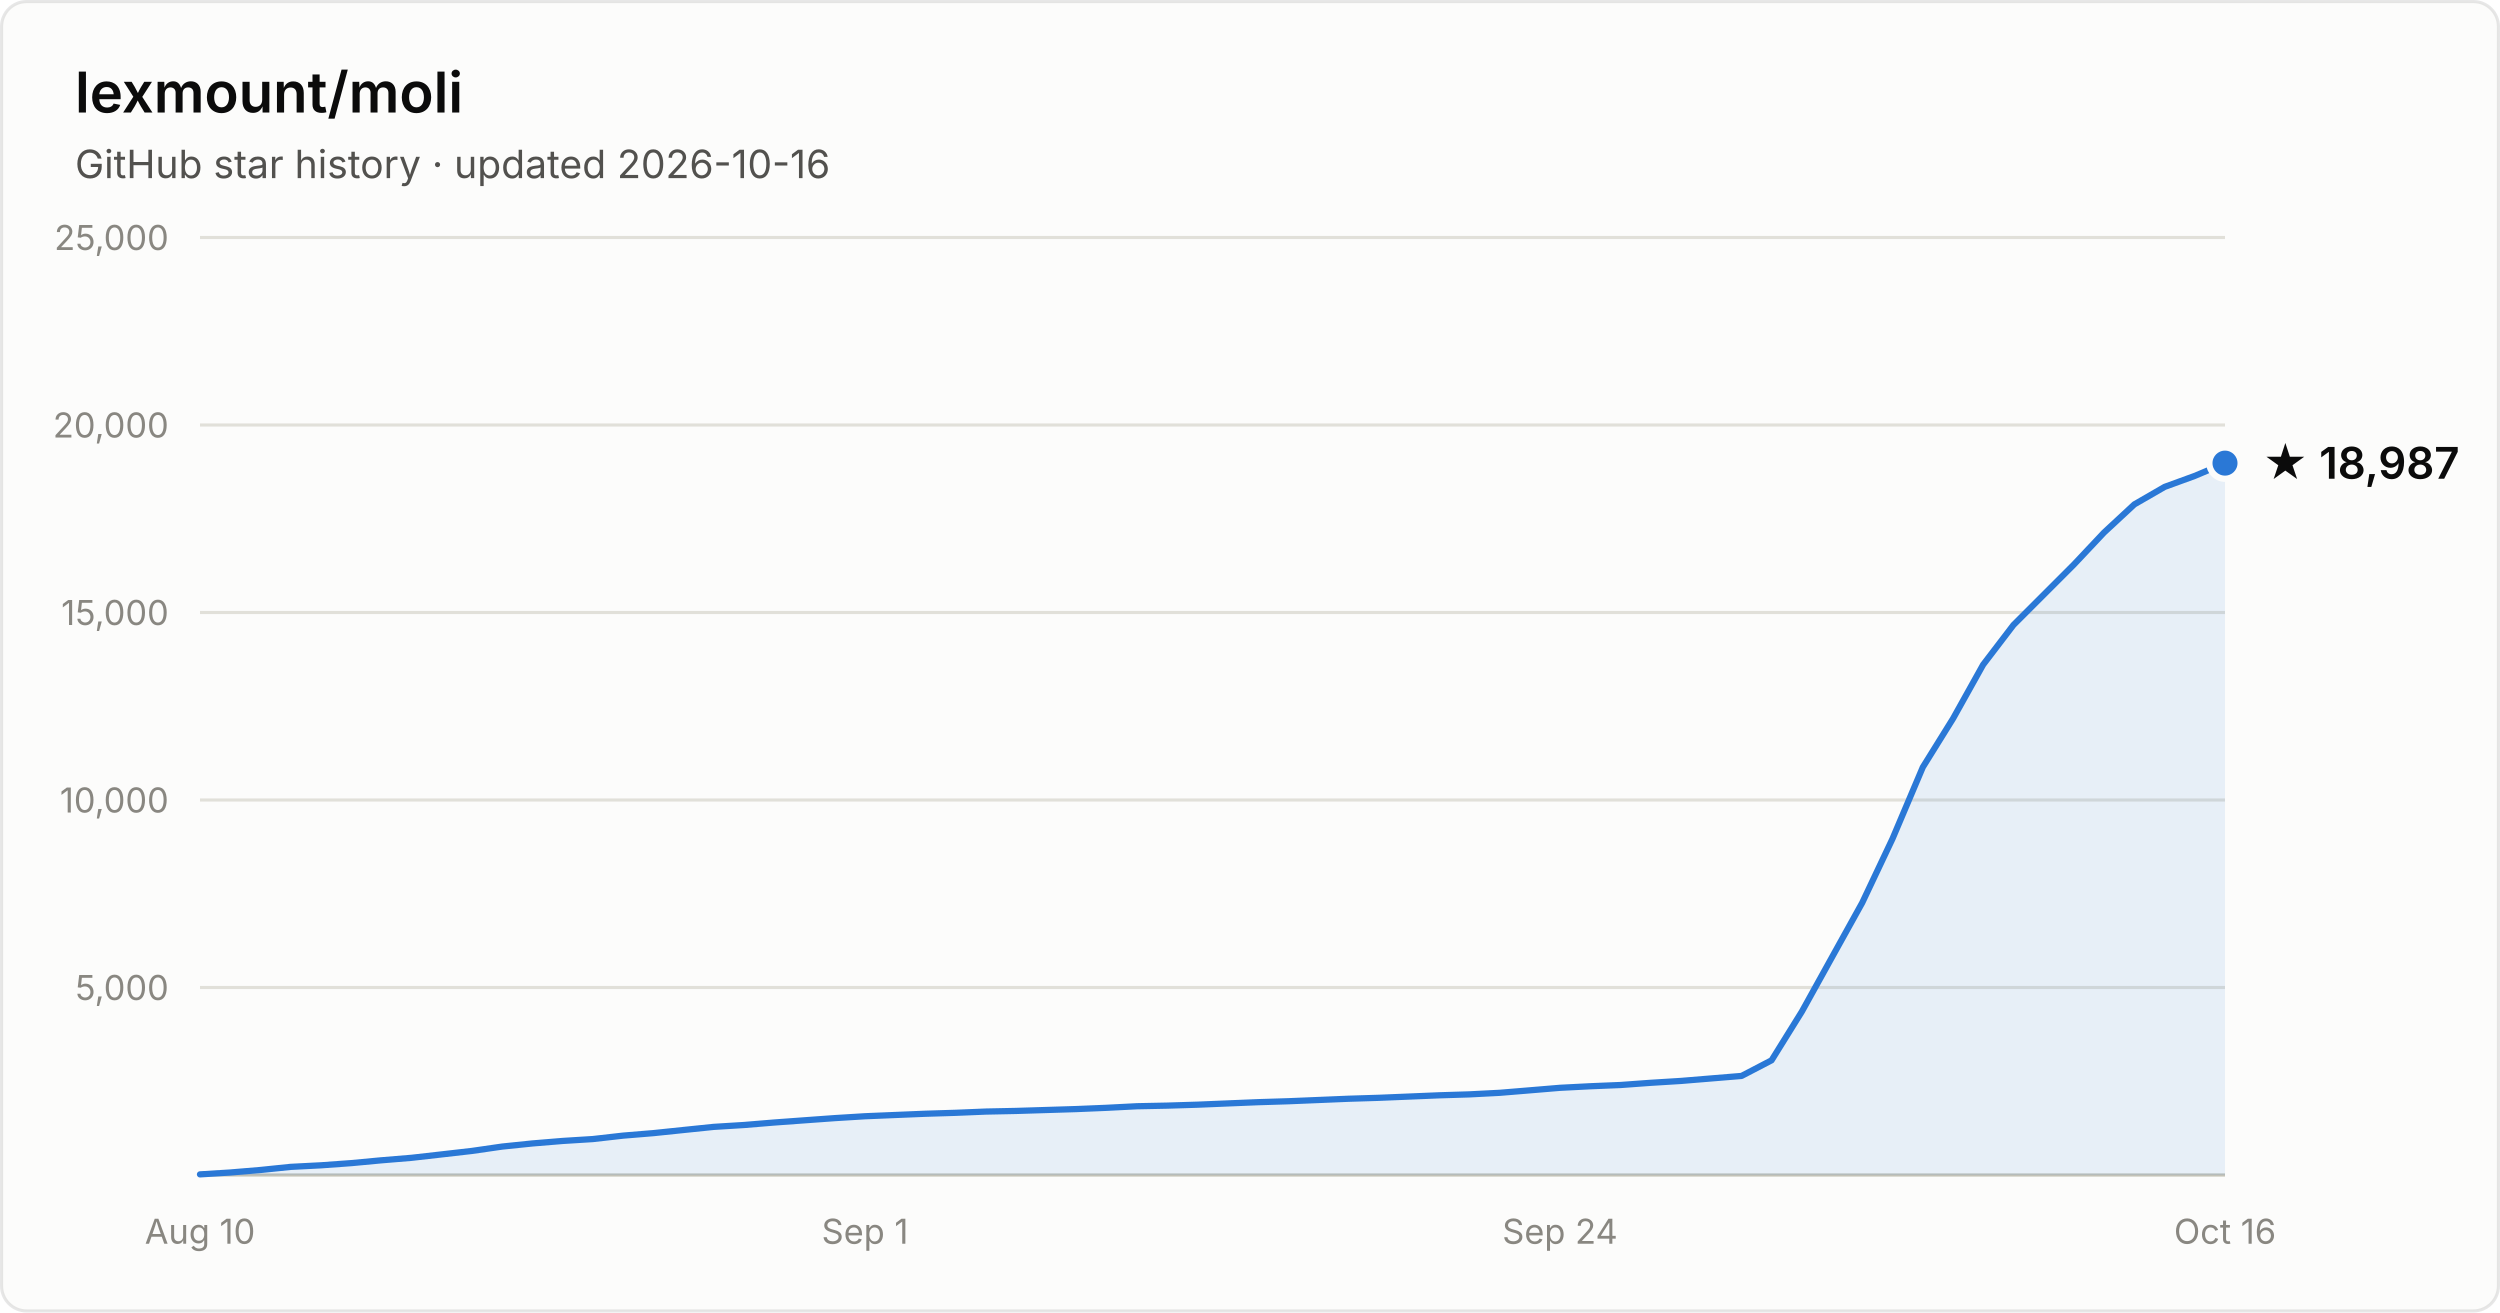
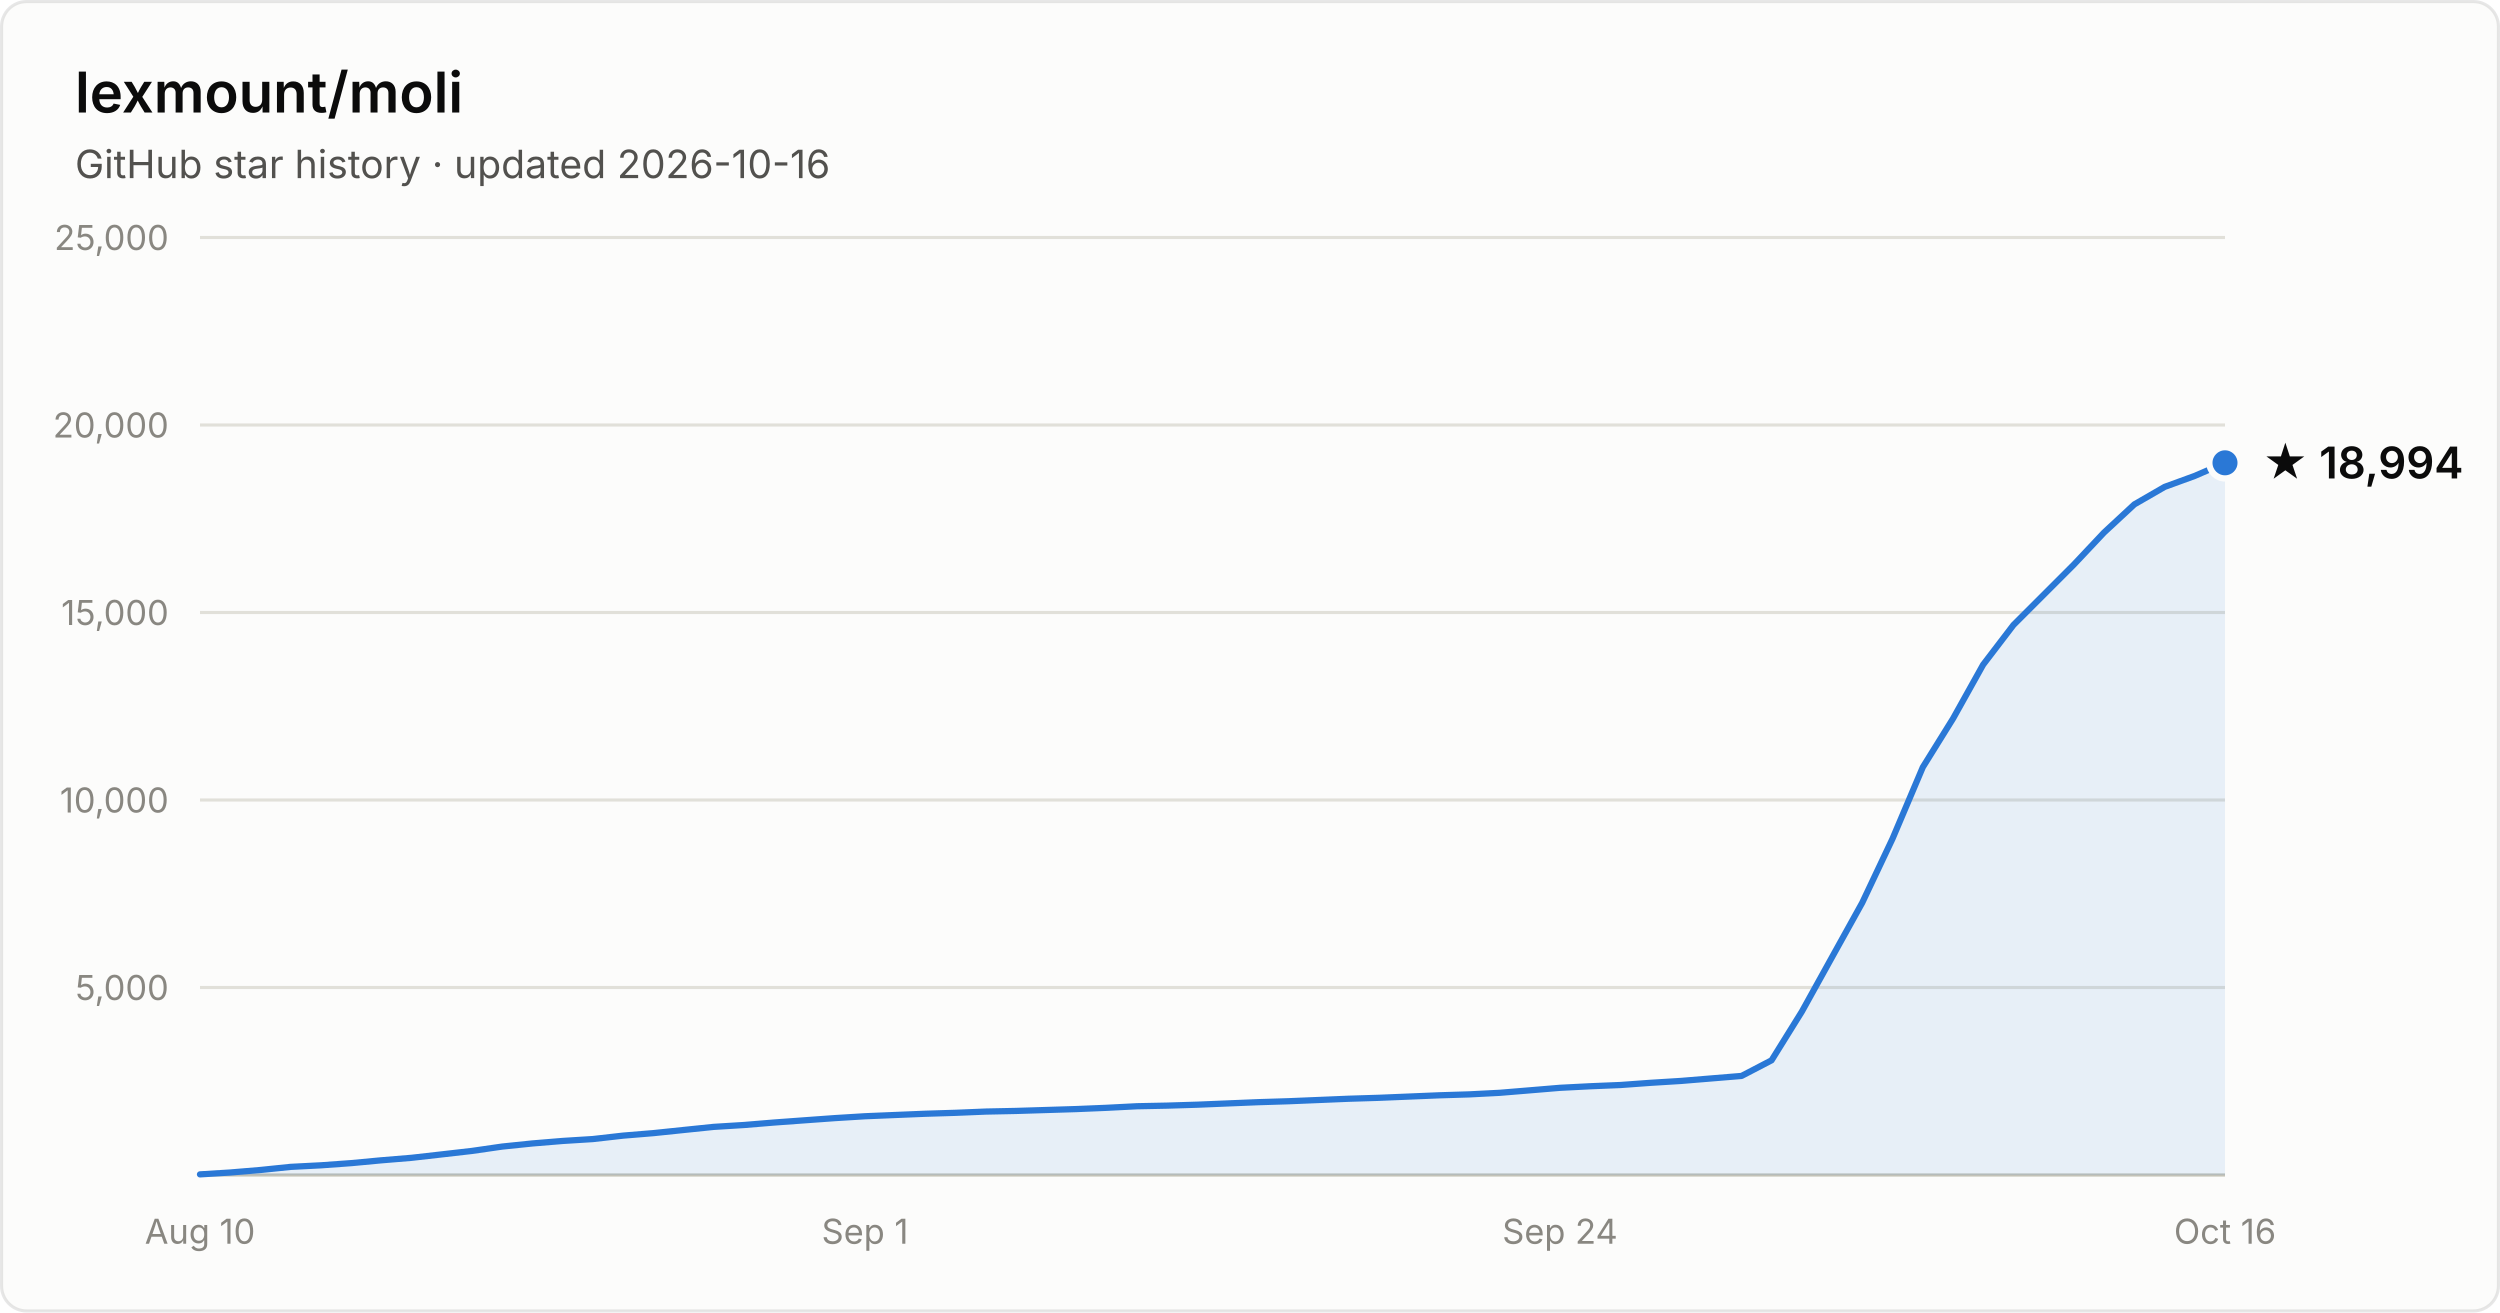
- <svg xmlns="http://www.w3.org/2000/svg" width="800" height="420" viewBox="0 0 800 420" font-family="system-ui, -apple-system, Segoe UI, sans-serif" role="img" aria-label="Star history of lexmount/moli: 18,987 stars as of 2026-10-16">
+ <svg xmlns="http://www.w3.org/2000/svg" width="800" height="420" viewBox="0 0 800 420" font-family="system-ui, -apple-system, Segoe UI, sans-serif" role="img" aria-label="Star history of lexmount/moli: 18,994 stars as of 2026-10-16">
  <rect x="0.5" y="0.5" width="799" height="419" rx="8" fill="#fcfcfb" stroke="rgba(11,11,11,0.10)" />
  <text x="24" y="36" fill="#0b0b0b" font-size="18" font-weight="600">lexmount/moli</text>
  <text x="24" y="57" fill="#52514e" font-size="12.5">GitHub star history · updated 2026-10-16</text>
  <line x1="64" y1="316.0" x2="712" y2="316.0" stroke="#e1e0d9" stroke-width="1" />
  <text x="54" y="320.0" text-anchor="end" fill="#898781" font-size="11" style="font-variant-numeric:tabular-nums">5,000</text>
  <line x1="64" y1="256.0" x2="712" y2="256.0" stroke="#e1e0d9" stroke-width="1" />
  <text x="54" y="260.0" text-anchor="end" fill="#898781" font-size="11" style="font-variant-numeric:tabular-nums">10,000</text>
  <line x1="64" y1="196.0" x2="712" y2="196.0" stroke="#e1e0d9" stroke-width="1" />
  <text x="54" y="200.0" text-anchor="end" fill="#898781" font-size="11" style="font-variant-numeric:tabular-nums">15,000</text>
  <line x1="64" y1="136.0" x2="712" y2="136.0" stroke="#e1e0d9" stroke-width="1" />
  <text x="54" y="140.0" text-anchor="end" fill="#898781" font-size="11" style="font-variant-numeric:tabular-nums">20,000</text>
  <line x1="64" y1="76.0" x2="712" y2="76.0" stroke="#e1e0d9" stroke-width="1" />
  <text x="54" y="80.0" text-anchor="end" fill="#898781" font-size="11" style="font-variant-numeric:tabular-nums">25,000</text>
  <line x1="64" y1="376" x2="712" y2="376" stroke="#c3c2b7" stroke-width="1" />
  <text x="64.0" y="398" text-anchor="middle" fill="#898781" font-size="11" style="font-variant-numeric:tabular-nums">Aug 10</text>
  <text x="276.8" y="398" text-anchor="middle" fill="#898781" font-size="11" style="font-variant-numeric:tabular-nums">Sep 1</text>
  <text x="499.2" y="398" text-anchor="middle" fill="#898781" font-size="11" style="font-variant-numeric:tabular-nums">Sep 24</text>
  <text x="712.0" y="398" text-anchor="middle" fill="#898781" font-size="11" style="font-variant-numeric:tabular-nums">Oct 16</text>
-   <path d="M64.0 375.8 L73.7 375.2 L83.3 374.4 L93.0 373.4 L102.7 372.9 L112.4 372.2 L122.0 371.3 L131.7 370.5 L141.4 369.4 L151.0 368.3 L160.7 366.9 L170.4 365.9 L180.1 365.1 L189.7 364.5 L199.4 363.4 L209.1 362.6 L218.7 361.6 L228.4 360.6 L238.1 360.0 L247.8 359.2 L257.4 358.5 L267.1 357.8 L276.8 357.2 L286.4 356.8 L296.1 356.4 L305.8 356.1 L315.5 355.7 L325.1 355.5 L334.8 355.2 L344.5 354.9 L354.1 354.5 L363.8 354.0 L373.5 353.8 L383.2 353.5 L392.8 353.1 L402.5 352.7 L412.2 352.4 L421.9 352.0 L431.5 351.6 L441.2 351.3 L450.9 350.9 L460.5 350.5 L470.2 350.2 L479.9 349.7 L489.6 348.9 L499.2 348.1 L508.9 347.6 L518.6 347.2 L528.2 346.5 L537.9 345.9 L547.6 345.1 L557.3 344.3 L566.9 339.3 L576.6 323.7 L586.3 306.2 L595.9 288.9 L605.6 268.4 L615.3 245.5 L625.0 229.9 L634.6 212.7 L644.3 200.0 L654.0 190.3 L663.6 180.7 L673.3 170.4 L683.0 161.4 L692.7 155.8 L702.3 152.3 L712.0 148.2 L712.0 376 L64.0 376 Z" fill="#2a78d6" fill-opacity="0.1" />
-   <path d="M64.0 375.8 L73.7 375.2 L83.3 374.4 L93.0 373.4 L102.7 372.9 L112.4 372.2 L122.0 371.3 L131.7 370.5 L141.4 369.4 L151.0 368.3 L160.7 366.9 L170.4 365.9 L180.1 365.1 L189.7 364.5 L199.4 363.4 L209.1 362.6 L218.7 361.6 L228.4 360.6 L238.1 360.0 L247.8 359.2 L257.4 358.5 L267.1 357.8 L276.8 357.2 L286.4 356.8 L296.1 356.4 L305.8 356.1 L315.5 355.7 L325.1 355.5 L334.8 355.2 L344.5 354.9 L354.1 354.5 L363.8 354.0 L373.5 353.8 L383.2 353.5 L392.8 353.1 L402.5 352.7 L412.2 352.4 L421.9 352.0 L431.5 351.6 L441.2 351.3 L450.9 350.9 L460.5 350.5 L470.2 350.2 L479.9 349.7 L489.6 348.9 L499.2 348.1 L508.9 347.6 L518.6 347.2 L528.2 346.5 L537.9 345.9 L547.6 345.1 L557.3 344.3 L566.9 339.3 L576.6 323.7 L586.3 306.2 L595.9 288.9 L605.6 268.4 L615.3 245.5 L625.0 229.9 L634.6 212.7 L644.3 200.0 L654.0 190.3 L663.6 180.7 L673.3 170.4 L683.0 161.4 L692.7 155.8 L702.3 152.3 L712.0 148.2" fill="none" stroke="#2a78d6" stroke-width="2" stroke-linejoin="round" stroke-linecap="round" />
-   <circle cx="712.0" cy="148.2" r="5" fill="#2a78d6" stroke="#fcfcfb" stroke-width="2" />
-   <text x="724.0" y="153.2" fill="#0b0b0b" font-size="14" font-weight="600">★ 18,987</text>
+   <path d="M64.0 375.8 L73.7 375.2 L83.3 374.4 L93.0 373.4 L102.7 372.9 L112.4 372.2 L122.0 371.3 L131.7 370.5 L141.4 369.4 L151.0 368.3 L160.7 366.9 L170.4 365.9 L180.1 365.1 L189.7 364.5 L199.4 363.4 L209.1 362.6 L218.7 361.6 L228.4 360.6 L238.1 360.0 L247.8 359.2 L257.4 358.5 L267.1 357.8 L276.8 357.2 L286.4 356.8 L296.1 356.4 L305.8 356.1 L315.5 355.7 L325.1 355.5 L334.8 355.2 L344.5 354.9 L354.1 354.5 L363.8 354.0 L373.5 353.8 L383.2 353.5 L392.8 353.1 L402.5 352.7 L412.2 352.4 L421.9 352.0 L431.5 351.6 L441.2 351.3 L450.9 350.9 L460.5 350.5 L470.2 350.2 L479.9 349.7 L489.6 348.9 L499.2 348.1 L508.9 347.6 L518.6 347.2 L528.2 346.5 L537.9 345.9 L547.6 345.1 L557.3 344.3 L566.9 339.3 L576.6 323.7 L586.3 306.2 L595.9 288.9 L605.6 268.4 L615.3 245.5 L625.0 229.9 L634.6 212.7 L644.3 200.0 L654.0 190.3 L663.6 180.7 L673.3 170.4 L683.0 161.4 L692.7 155.8 L702.3 152.3 L712.0 148.1 L712.0 376 L64.0 376 Z" fill="#2a78d6" fill-opacity="0.1" />
+   <path d="M64.0 375.8 L73.7 375.2 L83.3 374.4 L93.0 373.4 L102.7 372.9 L112.4 372.2 L122.0 371.3 L131.7 370.5 L141.4 369.4 L151.0 368.3 L160.7 366.9 L170.4 365.9 L180.1 365.1 L189.7 364.5 L199.4 363.4 L209.1 362.6 L218.7 361.6 L228.4 360.6 L238.1 360.0 L247.8 359.2 L257.4 358.5 L267.1 357.8 L276.8 357.2 L286.4 356.8 L296.1 356.4 L305.8 356.1 L315.5 355.7 L325.1 355.5 L334.8 355.2 L344.5 354.9 L354.1 354.5 L363.8 354.0 L373.5 353.8 L383.2 353.5 L392.8 353.1 L402.5 352.7 L412.2 352.4 L421.9 352.0 L431.5 351.6 L441.2 351.3 L450.9 350.9 L460.5 350.5 L470.2 350.2 L479.9 349.7 L489.6 348.9 L499.2 348.1 L508.9 347.6 L518.6 347.2 L528.2 346.5 L537.9 345.9 L547.6 345.1 L557.3 344.3 L566.9 339.3 L576.6 323.7 L586.3 306.2 L595.9 288.9 L605.6 268.4 L615.3 245.5 L625.0 229.9 L634.6 212.7 L644.3 200.0 L654.0 190.3 L663.6 180.7 L673.3 170.4 L683.0 161.4 L692.7 155.8 L702.3 152.3 L712.0 148.1" fill="none" stroke="#2a78d6" stroke-width="2" stroke-linejoin="round" stroke-linecap="round" />
+   <circle cx="712.0" cy="148.1" r="5" fill="#2a78d6" stroke="#fcfcfb" stroke-width="2" />
+   <text x="724.0" y="153.1" fill="#0b0b0b" font-size="14" font-weight="600">★ 18,994</text>
</svg>
